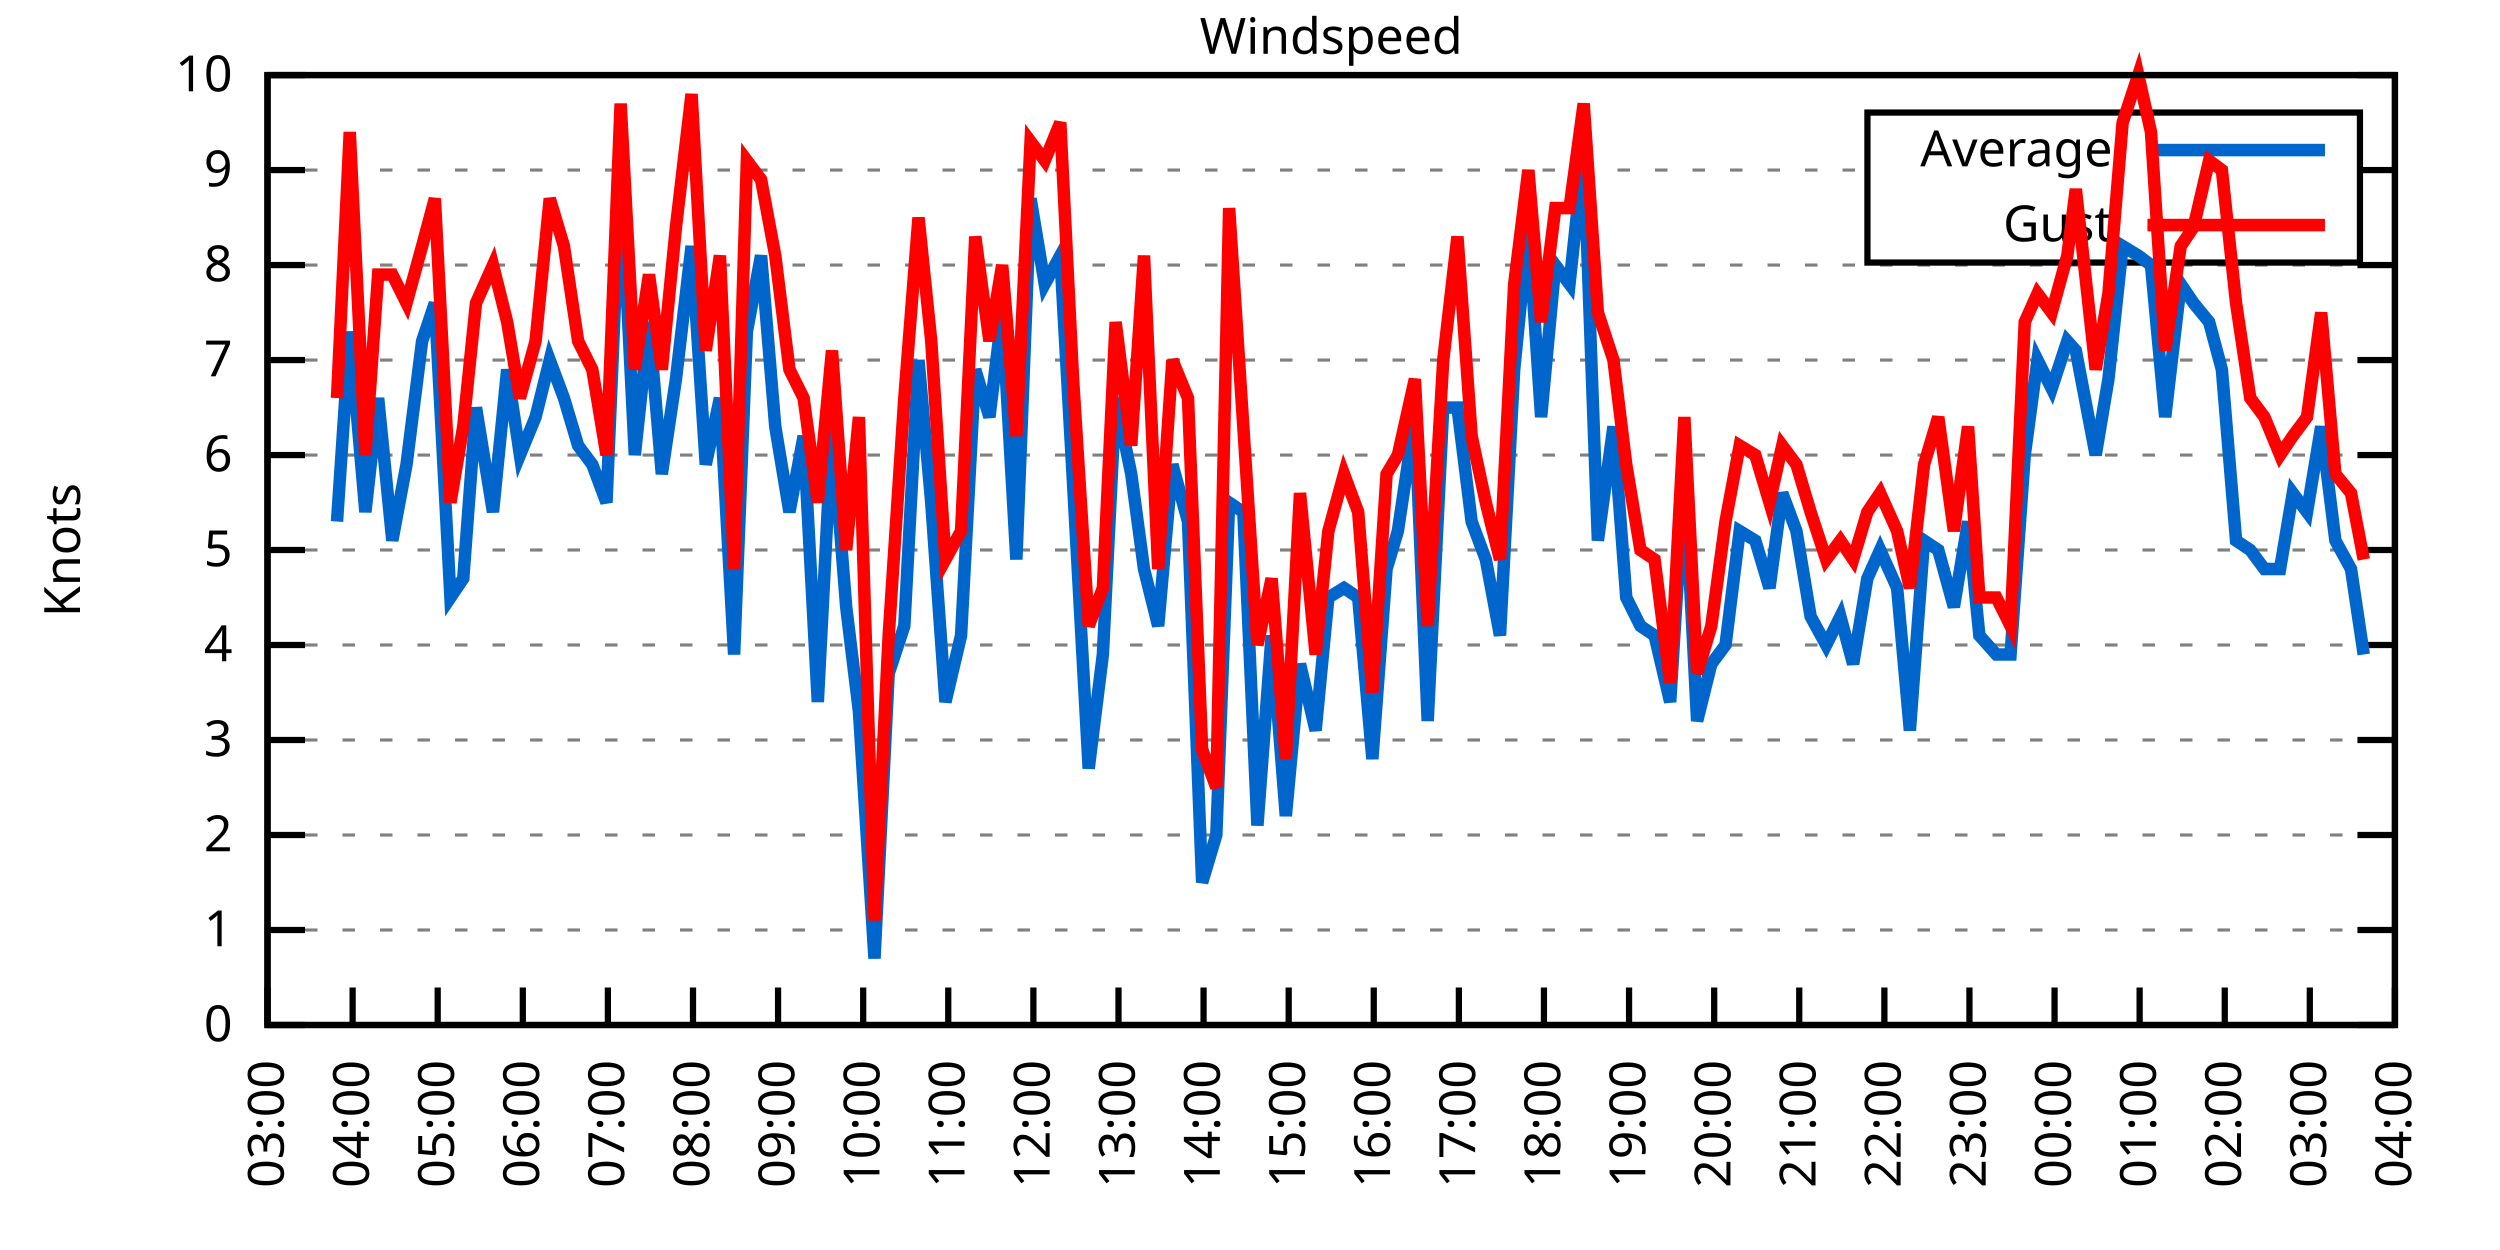
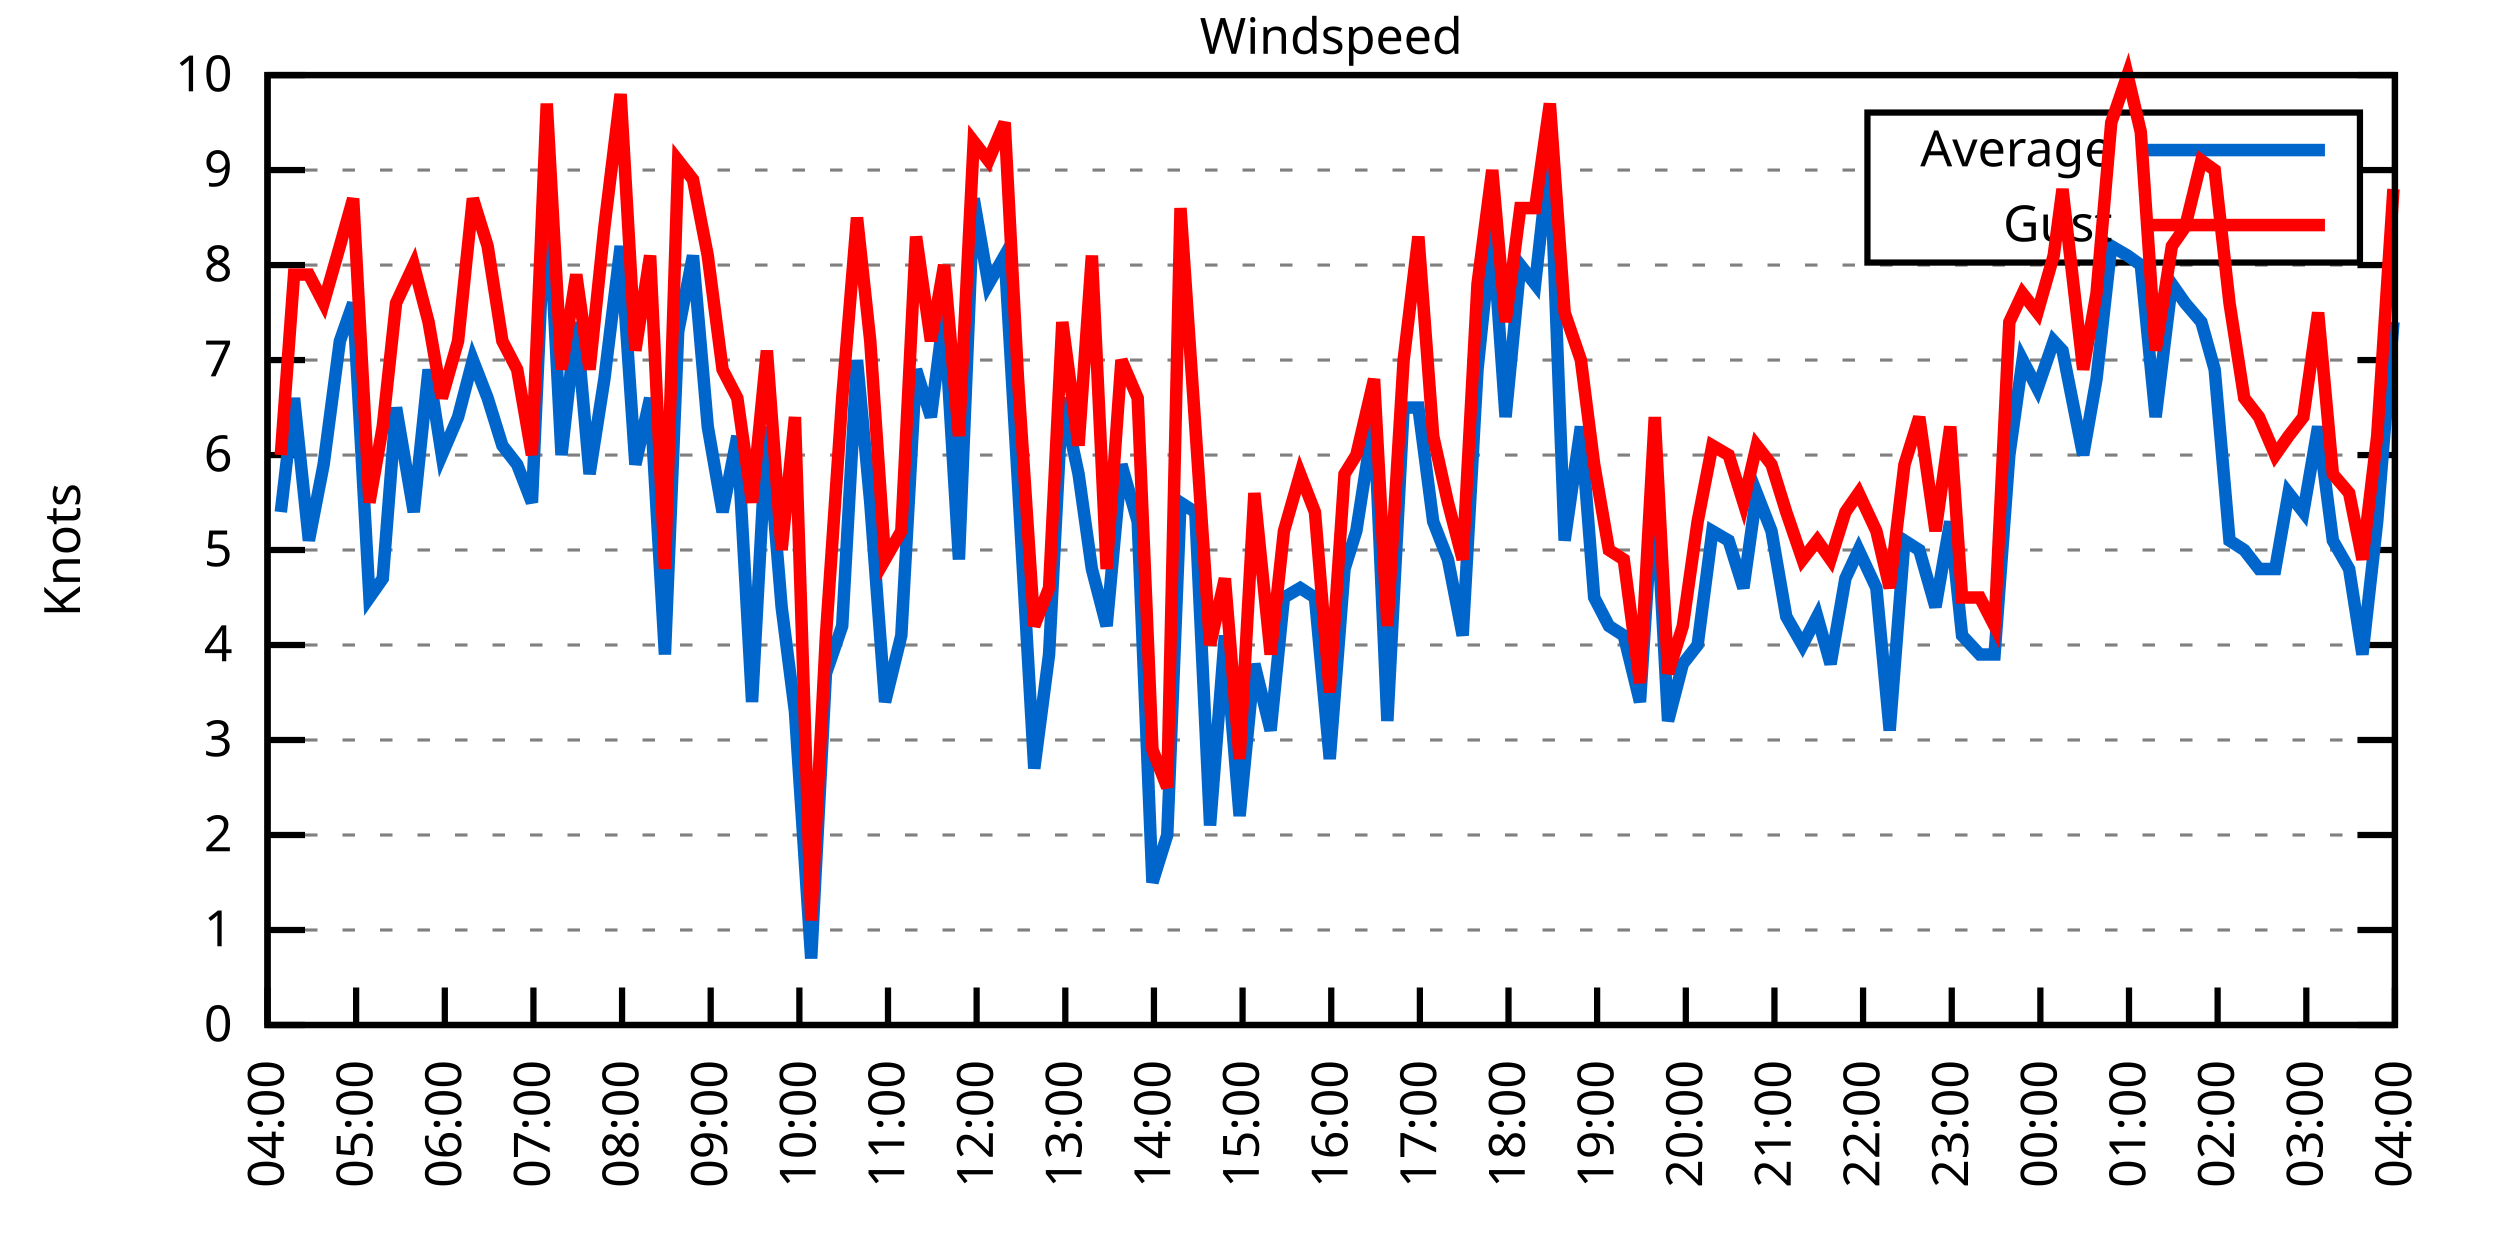
<svg xmlns="http://www.w3.org/2000/svg" xmlns:xlink="http://www.w3.org/1999/xlink" width="400" height="200" viewBox="0 0 400 200">
  <g id="gnuplot_canvas">
    <rect x="0" y="0" width="400" height="200" fill="none" />
    <defs>
      <circle id="gpDot" r="0.5" stroke-width="0.5" stroke="currentColor" />
      <path id="gpPt0" stroke-width="0.333" stroke="currentColor" d="M-1,0 h2 M0,-1 v2" />
      <path id="gpPt1" stroke-width="0.333" stroke="currentColor" d="M-1,-1 L1,1 M1,-1 L-1,1" />
      <path id="gpPt2" stroke-width="0.333" stroke="currentColor" d="M-1,0 L1,0 M0,-1 L0,1 M-1,-1 L1,1 M-1,1 L1,-1" />
      <rect id="gpPt3" stroke-width="0.333" stroke="currentColor" x="-1" y="-1" width="2" height="2" />
      <rect id="gpPt4" stroke-width="0.333" stroke="currentColor" fill="currentColor" x="-1" y="-1" width="2" height="2" />
      <circle id="gpPt5" stroke-width="0.333" stroke="currentColor" cx="0" cy="0" r="1" />
      <use xlink:href="#gpPt5" id="gpPt6" fill="currentColor" stroke="none" />
      <path id="gpPt7" stroke-width="0.333" stroke="currentColor" d="M0,-1.33 L-1.33,0.67 L1.33,0.67 z" />
      <use xlink:href="#gpPt7" id="gpPt8" fill="currentColor" stroke="none" />
      <use xlink:href="#gpPt7" id="gpPt9" stroke="currentColor" transform="rotate(180)" />
      <use xlink:href="#gpPt9" id="gpPt10" fill="currentColor" stroke="none" />
      <use xlink:href="#gpPt3" id="gpPt11" stroke="currentColor" transform="rotate(45)" />
      <use xlink:href="#gpPt11" id="gpPt12" fill="currentColor" stroke="none" />
      <path id="gpPt13" stroke-width="0.333" stroke="currentColor" d="M0,1.330 L1.265,0.411 L0.782,-1.067 L-0.782,-1.076 L-1.265,0.411 z" />
      <use xlink:href="#gpPt13" id="gpPt14" fill="currentColor" stroke="none" />
      <filter id="textbox" filterUnits="objectBoundingBox" x="0" y="0" height="1" width="1">
        <feFlood flood-color="white" flood-opacity="1" result="bgnd" />
        <feComposite in="SourceGraphic" in2="bgnd" operator="atop" />
      </filter>
      <filter id="greybox" filterUnits="objectBoundingBox" x="0" y="0" height="1" width="1">
        <feFlood flood-color="lightgrey" flood-opacity="1" result="grey" />
        <feComposite in="SourceGraphic" in2="grey" operator="atop" />
      </filter>
    </defs>
    <g fill="none" color="white" stroke="currentColor" stroke-width="1.00" stroke-linecap="butt" stroke-linejoin="miter">
</g>
    <g fill="none" color="black" stroke="currentColor" stroke-width="1.00" stroke-linecap="butt" stroke-linejoin="miter">
      <g stroke="none" shape-rendering="crispEdges">
        <polygon fill="rgb(255, 255, 255)" points="42.80,164.00 383.18,164.00 383.18,12.02 42.80,12.02 " />
      </g>
    </g>
    <g fill="none" color="black" stroke="currentColor" stroke-width="1.00" stroke-linecap="butt" stroke-linejoin="miter">
</g>
    <g fill="none" color="black" stroke="black" stroke-width="0.50" stroke-linecap="butt" stroke-linejoin="miter">
</g>
    <g fill="none" color="gray" stroke="currentColor" stroke-width="0.50" stroke-linecap="butt" stroke-linejoin="miter">
      <path stroke="gray" stroke-dasharray="2,4" class="gridline" d="M42.80,164.00 L383.19,164.00  " />
    </g>
    <g fill="none" color="gray" stroke="gray" stroke-width="1.00" stroke-linecap="butt" stroke-linejoin="miter">
</g>
    <g fill="none" color="black" stroke="currentColor" stroke-width="1.00" stroke-linecap="butt" stroke-linejoin="miter">
      <path stroke="black" d="M42.80,164.00 L48.80,164.00 M383.19,164.00 L377.19,164.00  " />
      <g transform="translate(37.20,166.60)" stroke="none" fill="black" font-family="Sans" font-size="8.00" text-anchor="end">
        <text>
          <tspan font-family="Sans"> 0</tspan>
        </text>
      </g>
    </g>
    <g fill="none" color="black" stroke="currentColor" stroke-width="1.00" stroke-linecap="butt" stroke-linejoin="miter">
</g>
    <g fill="none" color="black" stroke="black" stroke-width="0.50" stroke-linecap="butt" stroke-linejoin="miter">
</g>
    <g fill="none" color="gray" stroke="currentColor" stroke-width="0.50" stroke-linecap="butt" stroke-linejoin="miter">
      <path stroke="gray" stroke-dasharray="2,4" class="gridline" d="M42.80,148.80 L383.19,148.80  " />
    </g>
    <g fill="none" color="gray" stroke="gray" stroke-width="1.00" stroke-linecap="butt" stroke-linejoin="miter">
</g>
    <g fill="none" color="black" stroke="currentColor" stroke-width="1.00" stroke-linecap="butt" stroke-linejoin="miter">
      <path stroke="black" d="M42.80,148.80 L48.80,148.80 M383.19,148.80 L377.19,148.80  " />
      <g transform="translate(37.20,151.40)" stroke="none" fill="black" font-family="Sans" font-size="8.00" text-anchor="end">
        <text>
          <tspan font-family="Sans"> 1</tspan>
        </text>
      </g>
    </g>
    <g fill="none" color="black" stroke="currentColor" stroke-width="1.00" stroke-linecap="butt" stroke-linejoin="miter">
</g>
    <g fill="none" color="black" stroke="black" stroke-width="0.50" stroke-linecap="butt" stroke-linejoin="miter">
</g>
    <g fill="none" color="gray" stroke="currentColor" stroke-width="0.50" stroke-linecap="butt" stroke-linejoin="miter">
      <path stroke="gray" stroke-dasharray="2,4" class="gridline" d="M42.80,133.60 L383.19,133.60  " />
    </g>
    <g fill="none" color="gray" stroke="gray" stroke-width="1.00" stroke-linecap="butt" stroke-linejoin="miter">
</g>
    <g fill="none" color="black" stroke="currentColor" stroke-width="1.00" stroke-linecap="butt" stroke-linejoin="miter">
      <path stroke="black" d="M42.80,133.60 L48.80,133.60 M383.19,133.60 L377.19,133.60  " />
      <g transform="translate(37.20,136.20)" stroke="none" fill="black" font-family="Sans" font-size="8.00" text-anchor="end">
        <text>
          <tspan font-family="Sans"> 2</tspan>
        </text>
      </g>
    </g>
    <g fill="none" color="black" stroke="currentColor" stroke-width="1.00" stroke-linecap="butt" stroke-linejoin="miter">
</g>
    <g fill="none" color="black" stroke="black" stroke-width="0.50" stroke-linecap="butt" stroke-linejoin="miter">
</g>
    <g fill="none" color="gray" stroke="currentColor" stroke-width="0.50" stroke-linecap="butt" stroke-linejoin="miter">
      <path stroke="gray" stroke-dasharray="2,4" class="gridline" d="M42.80,118.40 L383.19,118.40  " />
    </g>
    <g fill="none" color="gray" stroke="gray" stroke-width="1.00" stroke-linecap="butt" stroke-linejoin="miter">
</g>
    <g fill="none" color="black" stroke="currentColor" stroke-width="1.00" stroke-linecap="butt" stroke-linejoin="miter">
      <path stroke="black" d="M42.80,118.40 L48.80,118.40 M383.19,118.40 L377.19,118.40  " />
      <g transform="translate(37.20,121.00)" stroke="none" fill="black" font-family="Sans" font-size="8.00" text-anchor="end">
        <text>
          <tspan font-family="Sans"> 3</tspan>
        </text>
      </g>
    </g>
    <g fill="none" color="black" stroke="currentColor" stroke-width="1.00" stroke-linecap="butt" stroke-linejoin="miter">
</g>
    <g fill="none" color="black" stroke="black" stroke-width="0.50" stroke-linecap="butt" stroke-linejoin="miter">
</g>
    <g fill="none" color="gray" stroke="currentColor" stroke-width="0.50" stroke-linecap="butt" stroke-linejoin="miter">
      <path stroke="gray" stroke-dasharray="2,4" class="gridline" d="M42.80,103.20 L383.19,103.20  " />
    </g>
    <g fill="none" color="gray" stroke="gray" stroke-width="1.00" stroke-linecap="butt" stroke-linejoin="miter">
</g>
    <g fill="none" color="black" stroke="currentColor" stroke-width="1.00" stroke-linecap="butt" stroke-linejoin="miter">
      <path stroke="black" d="M42.80,103.20 L48.80,103.20 M383.19,103.20 L377.19,103.20  " />
      <g transform="translate(37.20,105.80)" stroke="none" fill="black" font-family="Sans" font-size="8.00" text-anchor="end">
        <text>
          <tspan font-family="Sans"> 4</tspan>
        </text>
      </g>
    </g>
    <g fill="none" color="black" stroke="currentColor" stroke-width="1.00" stroke-linecap="butt" stroke-linejoin="miter">
</g>
    <g fill="none" color="black" stroke="black" stroke-width="0.50" stroke-linecap="butt" stroke-linejoin="miter">
</g>
    <g fill="none" color="gray" stroke="currentColor" stroke-width="0.50" stroke-linecap="butt" stroke-linejoin="miter">
      <path stroke="gray" stroke-dasharray="2,4" class="gridline" d="M42.80,88.00 L383.19,88.00  " />
    </g>
    <g fill="none" color="gray" stroke="gray" stroke-width="1.00" stroke-linecap="butt" stroke-linejoin="miter">
</g>
    <g fill="none" color="black" stroke="currentColor" stroke-width="1.00" stroke-linecap="butt" stroke-linejoin="miter">
      <path stroke="black" d="M42.80,88.00 L48.80,88.00 M383.19,88.00 L377.19,88.00  " />
      <g transform="translate(37.20,90.60)" stroke="none" fill="black" font-family="Sans" font-size="8.00" text-anchor="end">
        <text>
          <tspan font-family="Sans"> 5</tspan>
        </text>
      </g>
    </g>
    <g fill="none" color="black" stroke="currentColor" stroke-width="1.00" stroke-linecap="butt" stroke-linejoin="miter">
</g>
    <g fill="none" color="black" stroke="black" stroke-width="0.50" stroke-linecap="butt" stroke-linejoin="miter">
</g>
    <g fill="none" color="gray" stroke="currentColor" stroke-width="0.50" stroke-linecap="butt" stroke-linejoin="miter">
      <path stroke="gray" stroke-dasharray="2,4" class="gridline" d="M42.80,72.81 L383.19,72.81  " />
    </g>
    <g fill="none" color="gray" stroke="gray" stroke-width="1.00" stroke-linecap="butt" stroke-linejoin="miter">
</g>
    <g fill="none" color="black" stroke="currentColor" stroke-width="1.00" stroke-linecap="butt" stroke-linejoin="miter">
      <path stroke="black" d="M42.80,72.81 L48.80,72.81 M383.19,72.81 L377.19,72.81  " />
      <g transform="translate(37.20,75.41)" stroke="none" fill="black" font-family="Sans" font-size="8.00" text-anchor="end">
        <text>
          <tspan font-family="Sans"> 6</tspan>
        </text>
      </g>
    </g>
    <g fill="none" color="black" stroke="currentColor" stroke-width="1.00" stroke-linecap="butt" stroke-linejoin="miter">
</g>
    <g fill="none" color="black" stroke="black" stroke-width="0.50" stroke-linecap="butt" stroke-linejoin="miter">
</g>
    <g fill="none" color="gray" stroke="currentColor" stroke-width="0.50" stroke-linecap="butt" stroke-linejoin="miter">
      <path stroke="gray" stroke-dasharray="2,4" class="gridline" d="M42.80,57.61 L383.19,57.61  " />
    </g>
    <g fill="none" color="gray" stroke="gray" stroke-width="1.00" stroke-linecap="butt" stroke-linejoin="miter">
</g>
    <g fill="none" color="black" stroke="currentColor" stroke-width="1.00" stroke-linecap="butt" stroke-linejoin="miter">
      <path stroke="black" d="M42.80,57.61 L48.80,57.61 M383.19,57.61 L377.19,57.61  " />
      <g transform="translate(37.20,60.21)" stroke="none" fill="black" font-family="Sans" font-size="8.00" text-anchor="end">
        <text>
          <tspan font-family="Sans"> 7</tspan>
        </text>
      </g>
    </g>
    <g fill="none" color="black" stroke="currentColor" stroke-width="1.00" stroke-linecap="butt" stroke-linejoin="miter">
</g>
    <g fill="none" color="black" stroke="black" stroke-width="0.50" stroke-linecap="butt" stroke-linejoin="miter">
</g>
    <g fill="none" color="gray" stroke="currentColor" stroke-width="0.50" stroke-linecap="butt" stroke-linejoin="miter">
      <path stroke="gray" stroke-dasharray="2,4" class="gridline" d="M42.80,42.41 L383.19,42.41  " />
    </g>
    <g fill="none" color="gray" stroke="gray" stroke-width="1.00" stroke-linecap="butt" stroke-linejoin="miter">
</g>
    <g fill="none" color="black" stroke="currentColor" stroke-width="1.00" stroke-linecap="butt" stroke-linejoin="miter">
      <path stroke="black" d="M42.80,42.41 L48.80,42.41 M383.19,42.41 L377.19,42.41  " />
      <g transform="translate(37.20,45.01)" stroke="none" fill="black" font-family="Sans" font-size="8.00" text-anchor="end">
        <text>
          <tspan font-family="Sans"> 8</tspan>
        </text>
      </g>
    </g>
    <g fill="none" color="black" stroke="currentColor" stroke-width="1.00" stroke-linecap="butt" stroke-linejoin="miter">
</g>
    <g fill="none" color="black" stroke="black" stroke-width="0.50" stroke-linecap="butt" stroke-linejoin="miter">
</g>
    <g fill="none" color="gray" stroke="currentColor" stroke-width="0.50" stroke-linecap="butt" stroke-linejoin="miter">
      <path stroke="gray" stroke-dasharray="2,4" class="gridline" d="M42.80,27.21 L298.79,27.21 M377.59,27.21 L383.19,27.21  " />
    </g>
    <g fill="none" color="gray" stroke="gray" stroke-width="1.00" stroke-linecap="butt" stroke-linejoin="miter">
</g>
    <g fill="none" color="black" stroke="currentColor" stroke-width="1.00" stroke-linecap="butt" stroke-linejoin="miter">
      <path stroke="black" d="M42.80,27.21 L48.80,27.21 M383.19,27.21 L377.19,27.21  " />
      <g transform="translate(37.20,29.81)" stroke="none" fill="black" font-family="Sans" font-size="8.00" text-anchor="end">
        <text>
          <tspan font-family="Sans"> 9</tspan>
        </text>
      </g>
    </g>
    <g fill="none" color="black" stroke="currentColor" stroke-width="1.00" stroke-linecap="butt" stroke-linejoin="miter">
</g>
    <g fill="none" color="black" stroke="black" stroke-width="0.50" stroke-linecap="butt" stroke-linejoin="miter">
</g>
    <g fill="none" color="gray" stroke="currentColor" stroke-width="0.50" stroke-linecap="butt" stroke-linejoin="miter">
      <path stroke="gray" stroke-dasharray="2,4" class="gridline" d="M42.80,12.01 L383.19,12.01  " />
    </g>
    <g fill="none" color="gray" stroke="gray" stroke-width="1.00" stroke-linecap="butt" stroke-linejoin="miter">
</g>
    <g fill="none" color="black" stroke="currentColor" stroke-width="1.00" stroke-linecap="butt" stroke-linejoin="miter">
      <path stroke="black" d="M42.80,12.01 L48.80,12.01 M383.19,12.01 L377.19,12.01  " />
      <g transform="translate(37.20,14.61)" stroke="none" fill="black" font-family="Sans" font-size="8.00" text-anchor="end">
        <text>
          <tspan font-family="Sans"> 10</tspan>
        </text>
      </g>
    </g>
    <g fill="none" color="black" stroke="currentColor" stroke-width="1.00" stroke-linecap="butt" stroke-linejoin="miter">
      <path stroke="black" d="M42.80,164.00 L42.80,158.00  " />
      <g transform="translate(45.40,169.60) rotate(270.00)" stroke="none" fill="black" font-family="Sans" font-size="8.00" text-anchor="end">
        <text>
-           <tspan font-family="Sans">03:00</tspan>
-         </text>
-       </g>
-     </g>
-     <g fill="none" color="black" stroke="currentColor" stroke-width="1.00" stroke-linecap="butt" stroke-linejoin="miter">
-       <path stroke="black" d="M56.42,164.00 L56.42,158.00  " />
-       <g transform="translate(59.02,169.60) rotate(270.00)" stroke="none" fill="black" font-family="Sans" font-size="8.00" text-anchor="end">
-         <text>
          <tspan font-family="Sans">04:00</tspan>
        </text>
      </g>
    </g>
    <g fill="none" color="black" stroke="currentColor" stroke-width="1.00" stroke-linecap="butt" stroke-linejoin="miter">
-       <path stroke="black" d="M70.03,164.00 L70.03,158.00  " />
-       <g transform="translate(72.63,169.60) rotate(270.00)" stroke="none" fill="black" font-family="Sans" font-size="8.00" text-anchor="end">
+       <path stroke="black" d="M56.98,164.00 L56.98,158.00  " />
+       <g transform="translate(59.58,169.60) rotate(270.00)" stroke="none" fill="black" font-family="Sans" font-size="8.00" text-anchor="end">
        <text>
          <tspan font-family="Sans">05:00</tspan>
        </text>
      </g>
    </g>
    <g fill="none" color="black" stroke="currentColor" stroke-width="1.00" stroke-linecap="butt" stroke-linejoin="miter">
-       <path stroke="black" d="M83.65,164.00 L83.65,158.00  " />
-       <g transform="translate(86.25,169.60) rotate(270.00)" stroke="none" fill="black" font-family="Sans" font-size="8.00" text-anchor="end">
+       <path stroke="black" d="M71.17,164.00 L71.17,158.00  " />
+       <g transform="translate(73.77,169.60) rotate(270.00)" stroke="none" fill="black" font-family="Sans" font-size="8.00" text-anchor="end">
        <text>
          <tspan font-family="Sans">06:00</tspan>
        </text>
      </g>
    </g>
    <g fill="none" color="black" stroke="currentColor" stroke-width="1.00" stroke-linecap="butt" stroke-linejoin="miter">
-       <path stroke="black" d="M97.26,164.00 L97.26,158.00  " />
-       <g transform="translate(99.86,169.60) rotate(270.00)" stroke="none" fill="black" font-family="Sans" font-size="8.00" text-anchor="end">
+       <path stroke="black" d="M85.35,164.00 L85.35,158.00  " />
+       <g transform="translate(87.95,169.60) rotate(270.00)" stroke="none" fill="black" font-family="Sans" font-size="8.00" text-anchor="end">
        <text>
          <tspan font-family="Sans">07:00</tspan>
        </text>
      </g>
    </g>
    <g fill="none" color="black" stroke="currentColor" stroke-width="1.00" stroke-linecap="butt" stroke-linejoin="miter">
-       <path stroke="black" d="M110.88,164.00 L110.88,158.00  " />
-       <g transform="translate(113.48,169.60) rotate(270.00)" stroke="none" fill="black" font-family="Sans" font-size="8.00" text-anchor="end">
+       <path stroke="black" d="M99.53,164.00 L99.53,158.00  " />
+       <g transform="translate(102.13,169.60) rotate(270.00)" stroke="none" fill="black" font-family="Sans" font-size="8.00" text-anchor="end">
        <text>
          <tspan font-family="Sans">08:00</tspan>
        </text>
      </g>
    </g>
    <g fill="none" color="black" stroke="currentColor" stroke-width="1.00" stroke-linecap="butt" stroke-linejoin="miter">
-       <path stroke="black" d="M124.49,164.00 L124.49,158.00  " />
-       <g transform="translate(127.09,169.60) rotate(270.00)" stroke="none" fill="black" font-family="Sans" font-size="8.00" text-anchor="end">
+       <path stroke="black" d="M113.71,164.00 L113.71,158.00  " />
+       <g transform="translate(116.31,169.60) rotate(270.00)" stroke="none" fill="black" font-family="Sans" font-size="8.00" text-anchor="end">
        <text>
          <tspan font-family="Sans">09:00</tspan>
        </text>
      </g>
    </g>
    <g fill="none" color="black" stroke="currentColor" stroke-width="1.00" stroke-linecap="butt" stroke-linejoin="miter">
-       <path stroke="black" d="M138.11,164.00 L138.11,158.00  " />
-       <g transform="translate(140.71,169.60) rotate(270.00)" stroke="none" fill="black" font-family="Sans" font-size="8.00" text-anchor="end">
+       <path stroke="black" d="M127.90,164.00 L127.90,158.00  " />
+       <g transform="translate(130.50,169.60) rotate(270.00)" stroke="none" fill="black" font-family="Sans" font-size="8.00" text-anchor="end">
        <text>
          <tspan font-family="Sans">10:00</tspan>
        </text>
      </g>
    </g>
    <g fill="none" color="black" stroke="currentColor" stroke-width="1.00" stroke-linecap="butt" stroke-linejoin="miter">
-       <path stroke="black" d="M151.72,164.00 L151.72,158.00  " />
-       <g transform="translate(154.32,169.60) rotate(270.00)" stroke="none" fill="black" font-family="Sans" font-size="8.00" text-anchor="end">
+       <path stroke="black" d="M142.08,164.00 L142.08,158.00  " />
+       <g transform="translate(144.68,169.60) rotate(270.00)" stroke="none" fill="black" font-family="Sans" font-size="8.00" text-anchor="end">
        <text>
          <tspan font-family="Sans">11:00</tspan>
        </text>
      </g>
    </g>
    <g fill="none" color="black" stroke="currentColor" stroke-width="1.00" stroke-linecap="butt" stroke-linejoin="miter">
-       <path stroke="black" d="M165.34,164.00 L165.34,158.00  " />
-       <g transform="translate(167.94,169.60) rotate(270.00)" stroke="none" fill="black" font-family="Sans" font-size="8.00" text-anchor="end">
+       <path stroke="black" d="M156.26,164.00 L156.26,158.00  " />
+       <g transform="translate(158.86,169.60) rotate(270.00)" stroke="none" fill="black" font-family="Sans" font-size="8.00" text-anchor="end">
        <text>
          <tspan font-family="Sans">12:00</tspan>
        </text>
      </g>
    </g>
    <g fill="none" color="black" stroke="currentColor" stroke-width="1.00" stroke-linecap="butt" stroke-linejoin="miter">
-       <path stroke="black" d="M178.96,164.00 L178.96,158.00  " />
-       <g transform="translate(181.56,169.60) rotate(270.00)" stroke="none" fill="black" font-family="Sans" font-size="8.00" text-anchor="end">
+       <path stroke="black" d="M170.45,164.00 L170.45,158.00  " />
+       <g transform="translate(173.05,169.60) rotate(270.00)" stroke="none" fill="black" font-family="Sans" font-size="8.00" text-anchor="end">
        <text>
          <tspan font-family="Sans">13:00</tspan>
        </text>
      </g>
    </g>
    <g fill="none" color="black" stroke="currentColor" stroke-width="1.00" stroke-linecap="butt" stroke-linejoin="miter">
-       <path stroke="black" d="M192.57,164.00 L192.57,158.00  " />
-       <g transform="translate(195.17,169.60) rotate(270.00)" stroke="none" fill="black" font-family="Sans" font-size="8.00" text-anchor="end">
+       <path stroke="black" d="M184.63,164.00 L184.63,158.00  " />
+       <g transform="translate(187.23,169.60) rotate(270.00)" stroke="none" fill="black" font-family="Sans" font-size="8.00" text-anchor="end">
        <text>
          <tspan font-family="Sans">14:00</tspan>
        </text>
      </g>
    </g>
    <g fill="none" color="black" stroke="currentColor" stroke-width="1.00" stroke-linecap="butt" stroke-linejoin="miter">
-       <path stroke="black" d="M206.19,164.00 L206.19,158.00  " />
-       <g transform="translate(208.79,169.60) rotate(270.00)" stroke="none" fill="black" font-family="Sans" font-size="8.00" text-anchor="end">
+       <path stroke="black" d="M198.81,164.00 L198.81,158.00  " />
+       <g transform="translate(201.41,169.60) rotate(270.00)" stroke="none" fill="black" font-family="Sans" font-size="8.00" text-anchor="end">
        <text>
          <tspan font-family="Sans">15:00</tspan>
        </text>
      </g>
    </g>
    <g fill="none" color="black" stroke="currentColor" stroke-width="1.00" stroke-linecap="butt" stroke-linejoin="miter">
-       <path stroke="black" d="M219.80,164.00 L219.80,158.00  " />
-       <g transform="translate(222.40,169.60) rotate(270.00)" stroke="none" fill="black" font-family="Sans" font-size="8.00" text-anchor="end">
+       <path stroke="black" d="M213.00,164.00 L213.00,158.00  " />
+       <g transform="translate(215.60,169.60) rotate(270.00)" stroke="none" fill="black" font-family="Sans" font-size="8.00" text-anchor="end">
        <text>
          <tspan font-family="Sans">16:00</tspan>
        </text>
      </g>
    </g>
    <g fill="none" color="black" stroke="currentColor" stroke-width="1.00" stroke-linecap="butt" stroke-linejoin="miter">
-       <path stroke="black" d="M233.42,164.00 L233.42,158.00  " />
-       <g transform="translate(236.02,169.60) rotate(270.00)" stroke="none" fill="black" font-family="Sans" font-size="8.00" text-anchor="end">
+       <path stroke="black" d="M227.18,164.00 L227.18,158.00  " />
+       <g transform="translate(229.78,169.60) rotate(270.00)" stroke="none" fill="black" font-family="Sans" font-size="8.00" text-anchor="end">
        <text>
          <tspan font-family="Sans">17:00</tspan>
        </text>
      </g>
    </g>
    <g fill="none" color="black" stroke="currentColor" stroke-width="1.00" stroke-linecap="butt" stroke-linejoin="miter">
-       <path stroke="black" d="M247.03,164.00 L247.03,158.00  " />
-       <g transform="translate(249.63,169.60) rotate(270.00)" stroke="none" fill="black" font-family="Sans" font-size="8.00" text-anchor="end">
+       <path stroke="black" d="M241.36,164.00 L241.36,158.00  " />
+       <g transform="translate(243.96,169.60) rotate(270.00)" stroke="none" fill="black" font-family="Sans" font-size="8.00" text-anchor="end">
        <text>
          <tspan font-family="Sans">18:00</tspan>
        </text>
      </g>
    </g>
    <g fill="none" color="black" stroke="currentColor" stroke-width="1.00" stroke-linecap="butt" stroke-linejoin="miter">
-       <path stroke="black" d="M260.65,164.00 L260.65,158.00  " />
-       <g transform="translate(263.25,169.60) rotate(270.00)" stroke="none" fill="black" font-family="Sans" font-size="8.00" text-anchor="end">
+       <path stroke="black" d="M255.54,164.00 L255.54,158.00  " />
+       <g transform="translate(258.14,169.60) rotate(270.00)" stroke="none" fill="black" font-family="Sans" font-size="8.00" text-anchor="end">
        <text>
          <tspan font-family="Sans">19:00</tspan>
        </text>
      </g>
    </g>
    <g fill="none" color="black" stroke="currentColor" stroke-width="1.00" stroke-linecap="butt" stroke-linejoin="miter">
-       <path stroke="black" d="M274.27,164.00 L274.27,158.00  " />
-       <g transform="translate(276.87,169.60) rotate(270.00)" stroke="none" fill="black" font-family="Sans" font-size="8.00" text-anchor="end">
+       <path stroke="black" d="M269.73,164.00 L269.73,158.00  " />
+       <g transform="translate(272.33,169.60) rotate(270.00)" stroke="none" fill="black" font-family="Sans" font-size="8.00" text-anchor="end">
        <text>
          <tspan font-family="Sans">20:00</tspan>
        </text>
      </g>
    </g>
    <g fill="none" color="black" stroke="currentColor" stroke-width="1.00" stroke-linecap="butt" stroke-linejoin="miter">
-       <path stroke="black" d="M287.88,164.00 L287.88,158.00  " />
-       <g transform="translate(290.48,169.60) rotate(270.00)" stroke="none" fill="black" font-family="Sans" font-size="8.00" text-anchor="end">
+       <path stroke="black" d="M283.91,164.00 L283.91,158.00  " />
+       <g transform="translate(286.51,169.60) rotate(270.00)" stroke="none" fill="black" font-family="Sans" font-size="8.00" text-anchor="end">
        <text>
          <tspan font-family="Sans">21:00</tspan>
        </text>
      </g>
    </g>
    <g fill="none" color="black" stroke="currentColor" stroke-width="1.00" stroke-linecap="butt" stroke-linejoin="miter">
-       <path stroke="black" d="M301.50,164.00 L301.50,158.00  " />
-       <g transform="translate(304.10,169.60) rotate(270.00)" stroke="none" fill="black" font-family="Sans" font-size="8.00" text-anchor="end">
+       <path stroke="black" d="M298.09,164.00 L298.09,158.00  " />
+       <g transform="translate(300.69,169.60) rotate(270.00)" stroke="none" fill="black" font-family="Sans" font-size="8.00" text-anchor="end">
        <text>
          <tspan font-family="Sans">22:00</tspan>
        </text>
      </g>
    </g>
    <g fill="none" color="black" stroke="currentColor" stroke-width="1.00" stroke-linecap="butt" stroke-linejoin="miter">
-       <path stroke="black" d="M315.11,164.00 L315.11,158.00  " />
-       <g transform="translate(317.71,169.60) rotate(270.00)" stroke="none" fill="black" font-family="Sans" font-size="8.00" text-anchor="end">
+       <path stroke="black" d="M312.28,164.00 L312.28,158.00  " />
+       <g transform="translate(314.88,169.60) rotate(270.00)" stroke="none" fill="black" font-family="Sans" font-size="8.00" text-anchor="end">
        <text>
          <tspan font-family="Sans">23:00</tspan>
        </text>
      </g>
    </g>
    <g fill="none" color="black" stroke="currentColor" stroke-width="1.00" stroke-linecap="butt" stroke-linejoin="miter">
-       <path stroke="black" d="M328.73,164.00 L328.73,158.00  " />
-       <g transform="translate(331.33,169.60) rotate(270.00)" stroke="none" fill="black" font-family="Sans" font-size="8.00" text-anchor="end">
+       <path stroke="black" d="M326.46,164.00 L326.46,158.00  " />
+       <g transform="translate(329.06,169.60) rotate(270.00)" stroke="none" fill="black" font-family="Sans" font-size="8.00" text-anchor="end">
        <text>
          <tspan font-family="Sans">00:00</tspan>
        </text>
      </g>
    </g>
    <g fill="none" color="black" stroke="currentColor" stroke-width="1.00" stroke-linecap="butt" stroke-linejoin="miter">
-       <path stroke="black" d="M342.34,164.00 L342.34,158.00  " />
-       <g transform="translate(344.94,169.60) rotate(270.00)" stroke="none" fill="black" font-family="Sans" font-size="8.00" text-anchor="end">
+       <path stroke="black" d="M340.64,164.00 L340.64,158.00  " />
+       <g transform="translate(343.24,169.60) rotate(270.00)" stroke="none" fill="black" font-family="Sans" font-size="8.00" text-anchor="end">
        <text>
          <tspan font-family="Sans">01:00</tspan>
        </text>
      </g>
    </g>
    <g fill="none" color="black" stroke="currentColor" stroke-width="1.00" stroke-linecap="butt" stroke-linejoin="miter">
-       <path stroke="black" d="M355.96,164.00 L355.96,158.00  " />
-       <g transform="translate(358.56,169.60) rotate(270.00)" stroke="none" fill="black" font-family="Sans" font-size="8.00" text-anchor="end">
+       <path stroke="black" d="M354.82,164.00 L354.82,158.00  " />
+       <g transform="translate(357.42,169.60) rotate(270.00)" stroke="none" fill="black" font-family="Sans" font-size="8.00" text-anchor="end">
        <text>
          <tspan font-family="Sans">02:00</tspan>
        </text>
      </g>
    </g>
    <g fill="none" color="black" stroke="currentColor" stroke-width="1.00" stroke-linecap="butt" stroke-linejoin="miter">
-       <path stroke="black" d="M369.57,164.00 L369.57,158.00  " />
-       <g transform="translate(372.17,169.60) rotate(270.00)" stroke="none" fill="black" font-family="Sans" font-size="8.00" text-anchor="end">
+       <path stroke="black" d="M369.01,164.00 L369.01,158.00  " />
+       <g transform="translate(371.61,169.60) rotate(270.00)" stroke="none" fill="black" font-family="Sans" font-size="8.00" text-anchor="end">
        <text>
          <tspan font-family="Sans">03:00</tspan>
        </text>
      </g>
    </g>
    <g fill="none" color="black" stroke="currentColor" stroke-width="1.00" stroke-linecap="butt" stroke-linejoin="miter">
      <path stroke="black" d="M383.19,164.00 L383.19,158.00  " />
      <g transform="translate(385.79,169.60) rotate(270.00)" stroke="none" fill="black" font-family="Sans" font-size="8.00" text-anchor="end">
        <text>
          <tspan font-family="Sans">04:00</tspan>
        </text>
      </g>
    </g>
    <g fill="none" color="black" stroke="currentColor" stroke-width="1.00" stroke-linecap="butt" stroke-linejoin="miter">
</g>
    <g fill="none" color="black" stroke="currentColor" stroke-width="1.00" stroke-linecap="butt" stroke-linejoin="miter">
      <path stroke="black" d="M42.80,12.01 L42.80,164.00 L383.19,164.00 L383.19,12.01 L42.80,12.01 Z  " />
    </g>
    <g fill="none" color="black" stroke="currentColor" stroke-width="1.00" stroke-linecap="butt" stroke-linejoin="miter">
</g>
    <g fill="none" color="black" stroke="currentColor" stroke-width="1.00" stroke-linecap="butt" stroke-linejoin="miter">
      <path stroke="black" d="M298.79,42.01 L298.79,18.01 L377.59,18.01 L377.59,42.01 L298.79,42.01 Z  " />
    </g>
    <g id="Windspeed_plot_1">
      <g fill="none" color="white" stroke="black" stroke-width="2.00" stroke-linecap="butt" stroke-linejoin="miter">
</g>
      <g fill="none" color="black" stroke="currentColor" stroke-width="2.00" stroke-linecap="butt" stroke-linejoin="miter">
        <g transform="translate(337.99,26.61)" stroke="none" fill="black" font-family="Sans" font-size="8.00" text-anchor="end">
          <text>
            <tspan font-family="Sans">Average</tspan>
          </text>
        </g>
      </g>
      <g fill="none" color="black" stroke="currentColor" stroke-width="2.00" stroke-linecap="butt" stroke-linejoin="miter">
-         <path stroke="rgb(  0, 102, 204)" d="M343.59,24.01 L371.99,24.01 M53.92,83.45 L55.96,53.05 L58.46,81.93 L60.50,63.69 L62.77,86.49 L65.04,74.33   L67.54,54.57 L69.58,48.49 L72.07,95.60 L74.12,92.56 L76.16,65.21 L78.88,81.93 L81.15,59.13 L83.19,72.81   L85.69,66.73 L87.96,57.61 L90.23,63.69 L92.50,71.29 L94.77,74.33 L97.04,80.41 L99.30,27.21 L101.57,72.81   L103.84,51.53 L105.89,75.85 L108.15,60.65 L110.65,39.37 L112.92,74.33 L115.19,63.69 L117.46,104.72 L119.50,53.05   L121.77,40.89 L124.04,68.25 L126.31,81.93 L128.58,69.77 L130.85,112.32 L133.12,68.25 L135.39,97.12 L137.43,113.84   L139.92,153.36 L142.19,107.76 L144.69,100.16 L146.96,57.61 L149.00,80.41 L151.27,112.32 L153.77,101.68 L156.04,59.13   L158.31,66.73 L160.35,50.01 L162.62,89.52 L164.89,31.77 L167.16,45.45 L169.65,40.89 L171.69,77.37 L174.19,122.96   L176.46,104.72 L178.50,63.69 L181.00,75.85 L183.04,91.04 L185.31,100.16 L187.58,74.33 L190.08,83.45 L192.34,141.20   L194.61,133.60 L196.66,80.41 L198.93,81.93 L201.19,132.08 L203.46,101.68 L205.73,130.56 L208.00,106.24 L210.50,116.88   L212.54,95.60 L215.04,94.08 L217.31,95.60 L219.58,121.44 L221.85,91.04 L223.66,84.97 L226.38,66.73 L228.43,115.36   L230.92,65.21 L233.19,65.21 L235.46,83.45 L237.73,89.52 L240.00,101.68 L242.27,59.13 L244.54,36.33 L246.58,66.73   L248.85,42.41 L251.12,45.45 L253.39,24.17 L255.66,86.49 L258.15,68.25 L260.20,95.60 L262.47,100.16 L264.73,101.68   L267.23,112.32 L269.50,75.85 L271.54,115.36 L273.81,106.24 L276.08,103.20 L278.35,84.97 L280.85,86.49 L283.12,94.08   L285.16,78.89 L287.43,84.97 L289.70,98.64 L292.19,103.20 L294.46,98.64 L296.50,106.24 L298.77,92.56 L300.82,88.00   L303.54,94.08 L305.58,116.88 L307.85,86.49 L310.12,88.00 L312.62,97.12 L314.89,83.45 L316.70,101.68 L319.42,104.72   L321.69,104.72 L323.96,72.81 L326.00,57.61 L328.27,62.17 L330.77,54.57 L332.13,56.09 L335.31,72.81 L337.35,60.65   L339.62,39.37 L342.12,40.89 L344.16,42.41 L346.43,66.73 L348.92,45.45 L350.97,48.49 L353.46,51.53 L355.50,59.13   L357.77,86.49 L360.04,88.00 L362.31,91.04 L364.81,91.04 L366.85,78.89 L369.12,81.93 L371.39,68.25 L373.66,86.49   L376.16,91.04 L378.20,104.72  " />
+         <path stroke="rgb(  0, 102, 204)" d="M343.59,24.01 L371.99,24.01 M44.93,81.93 L47.05,63.69 L49.42,86.49 L51.78,74.33 L54.38,54.57 L56.51,48.49   L59.11,95.60 L61.24,92.56 L63.37,65.21 L66.20,81.93 L68.57,59.13 L70.69,72.81 L73.29,66.73 L75.66,57.61   L78.02,63.69 L80.38,71.29 L82.75,74.33 L85.11,80.41 L87.48,27.21 L89.84,72.81 L92.20,51.53 L94.33,75.85   L96.70,60.65 L99.30,39.37 L101.66,74.33 L104.02,63.69 L106.39,104.72 L108.51,53.05 L110.88,40.89 L113.24,68.25   L115.61,81.93 L117.97,69.77 L120.33,112.32 L122.70,68.25 L125.06,97.12 L127.19,113.84 L129.79,153.36 L132.15,107.76   L134.75,100.16 L137.12,57.61 L139.24,80.41 L141.61,112.32 L144.21,101.68 L146.57,59.13 L148.94,66.73 L151.06,50.01   L153.43,89.52 L155.79,31.77 L158.15,45.45 L160.75,40.89 L162.88,77.37 L165.48,122.96 L167.85,104.72 L169.97,63.69   L172.57,75.85 L174.70,91.04 L177.06,100.16 L179.43,74.33 L182.03,83.45 L184.39,141.20 L186.76,133.60 L188.88,80.41   L191.25,81.93 L193.61,132.08 L195.98,101.68 L198.34,130.56 L200.70,106.24 L203.30,116.88 L205.43,95.60 L208.03,94.08   L210.39,95.60 L212.76,121.44 L215.12,91.04 L217.01,84.97 L219.85,66.73 L221.98,115.36 L224.58,65.21 L226.94,65.21   L229.31,83.45 L231.67,89.52 L234.03,101.68 L236.40,59.13 L238.76,36.33 L240.89,66.73 L243.25,42.41 L245.62,45.45   L247.98,24.17 L250.34,86.49 L252.94,68.25 L255.07,95.60 L257.43,100.16 L259.80,101.68 L262.40,112.32 L264.76,75.85   L266.89,115.36 L269.25,106.24 L271.62,103.20 L273.98,84.97 L276.58,86.49 L278.95,94.08 L281.07,78.89 L283.44,84.97   L285.80,98.64 L288.40,103.20 L290.76,98.64 L292.89,106.24 L295.26,92.56 L297.38,88.00 L300.22,94.08 L302.35,116.88   L304.71,86.49 L307.08,88.00 L309.68,97.12 L312.04,83.45 L313.93,101.68 L316.77,104.72 L319.13,104.72 L321.49,72.81   L323.62,57.61 L325.99,62.17 L328.59,54.57 L330.00,56.09 L333.31,72.81 L335.44,60.65 L337.80,39.37 L340.40,40.89   L342.53,42.41 L344.90,66.73 L347.50,45.45 L349.62,48.49 L352.22,51.53 L354.35,59.13 L356.72,86.49 L359.08,88.00   L361.44,91.04 L364.04,91.04 L366.17,78.89 L368.53,81.93 L370.90,68.25 L373.26,86.49 L375.86,91.04 L377.99,104.72   L380.35,83.45 L382.95,51.53  " />
      </g>
    </g>
    <g id="Windspeed_plot_2">
      <g fill="none" color="black" stroke="currentColor" stroke-width="2.00" stroke-linecap="butt" stroke-linejoin="miter">
        <g transform="translate(337.99,38.61)" stroke="none" fill="black" font-family="Sans" font-size="8.00" text-anchor="end">
          <text>
            <tspan font-family="Sans">Gust</tspan>
          </text>
        </g>
      </g>
      <g fill="none" color="black" stroke="currentColor" stroke-width="2.00" stroke-linecap="butt" stroke-linejoin="miter">
-         <path stroke="rgb(255,   0,   0)" d="M343.59,36.01 L371.99,36.01 M53.92,63.69 L55.96,21.13 L58.46,72.81 L60.50,43.93 L62.77,43.93 L65.04,48.49   L67.54,39.37 L69.58,31.77 L72.07,80.41 L74.12,68.25 L76.16,48.49 L78.88,42.41 L81.15,51.53 L83.19,63.69   L85.69,54.57 L87.96,31.77 L90.23,39.37 L92.50,54.57 L94.77,59.13 L97.04,72.81 L99.30,16.57 L101.57,59.13   L103.84,43.93 L105.89,59.13 L108.15,36.33 L110.65,15.05 L112.92,56.09 L115.19,40.89 L117.46,91.04 L119.50,25.69   L121.77,28.73 L124.04,40.89 L126.31,59.13 L128.58,63.69 L130.85,80.41 L133.12,56.09 L135.39,88.00 L137.43,66.73   L139.92,147.28 L142.19,101.68 L144.69,63.69 L146.96,34.81 L149.00,54.57 L151.27,89.52 L153.77,84.97 L156.04,37.85   L158.31,54.57 L160.35,42.41 L162.62,69.77 L164.89,22.65 L167.16,25.69 L169.65,19.61 L171.69,60.65 L174.19,100.16   L176.46,94.08 L178.50,51.53 L181.00,71.29 L183.04,40.89 L185.31,91.04 L187.58,57.61 L190.08,63.69 L192.34,119.92   L194.61,126.00 L196.66,33.29 L198.93,68.25 L201.19,103.20 L203.46,92.56 L205.73,121.44 L208.00,78.89 L210.50,104.72   L212.54,84.97 L215.04,75.85 L217.31,81.93 L219.58,110.80 L221.85,75.85 L223.66,72.81 L226.38,60.65 L228.43,100.16   L230.92,57.61 L233.19,37.85 L235.46,69.77 L237.73,80.41 L240.00,89.52 L242.27,45.45 L244.54,27.21 L246.58,51.53   L248.85,33.29 L251.12,33.29 L253.39,16.57 L255.66,50.01 L258.15,57.61 L260.20,74.33 L262.47,88.00 L264.73,89.52   L267.23,109.28 L269.50,66.73 L271.54,107.76 L273.81,100.16 L276.08,83.45 L278.35,71.29 L280.85,72.81 L283.12,80.41   L285.16,71.29 L287.43,74.33 L289.70,81.93 L292.19,89.52 L294.46,86.49 L296.50,89.52 L298.77,81.93 L300.82,78.89   L303.54,84.97 L305.58,94.08 L307.85,74.33 L310.12,66.73 L312.62,84.97 L314.89,68.25 L316.70,95.60 L319.42,95.60   L321.69,100.16 L323.96,51.53 L326.00,46.97 L328.27,50.01 L330.77,40.89 L332.13,30.25 L335.31,59.13 L337.35,46.97   L339.62,19.61 L342.12,12.01 L344.16,21.13 L346.43,56.09 L348.92,39.37 L350.97,36.33 L353.46,25.69 L355.50,27.21   L357.77,48.49 L360.04,63.69 L362.31,66.73 L364.81,72.81 L366.85,69.77 L369.12,66.73 L371.39,50.01 L373.66,75.85   L376.16,78.89 L378.20,89.52  " />
+         <path stroke="rgb(255,   0,   0)" d="M343.59,36.01 L371.99,36.01 M44.93,72.81 L47.05,43.93 L49.42,43.93 L51.78,48.49 L54.38,39.37 L56.51,31.77   L59.11,80.41 L61.24,68.25 L63.37,48.49 L66.20,42.41 L68.57,51.53 L70.69,63.69 L73.29,54.57 L75.66,31.77   L78.02,39.37 L80.38,54.57 L82.75,59.13 L85.11,72.81 L87.48,16.57 L89.84,59.13 L92.20,43.93 L94.33,59.13   L96.70,36.33 L99.30,15.05 L101.66,56.09 L104.02,40.89 L106.39,91.04 L108.51,25.69 L110.88,28.73 L113.24,40.89   L115.61,59.13 L117.97,63.69 L120.33,80.41 L122.70,56.09 L125.06,88.00 L127.19,66.73 L129.79,147.28 L132.15,101.68   L134.75,63.69 L137.12,34.81 L139.24,54.57 L141.61,89.52 L144.21,84.97 L146.57,37.85 L148.94,54.57 L151.06,42.41   L153.43,69.77 L155.79,22.65 L158.15,25.69 L160.75,19.61 L162.88,60.65 L165.48,100.16 L167.85,94.08 L169.97,51.53   L172.57,71.29 L174.70,40.89 L177.06,91.04 L179.43,57.61 L182.03,63.69 L184.39,119.92 L186.76,126.00 L188.88,33.29   L191.25,68.25 L193.61,103.20 L195.98,92.56 L198.34,121.44 L200.70,78.89 L203.30,104.72 L205.43,84.97 L208.03,75.85   L210.39,81.93 L212.76,110.80 L215.12,75.85 L217.01,72.81 L219.85,60.65 L221.98,100.16 L224.58,57.61 L226.94,37.85   L229.31,69.77 L231.67,80.41 L234.03,89.52 L236.40,45.45 L238.76,27.21 L240.89,51.53 L243.25,33.29 L245.62,33.29   L247.98,16.57 L250.34,50.01 L252.94,57.61 L255.07,74.33 L257.43,88.00 L259.80,89.52 L262.40,109.28 L264.76,66.73   L266.89,107.76 L269.25,100.16 L271.62,83.45 L273.98,71.29 L276.58,72.81 L278.95,80.41 L281.07,71.29 L283.44,74.33   L285.80,81.93 L288.40,89.52 L290.76,86.49 L292.89,89.52 L295.26,81.93 L297.38,78.89 L300.22,84.97 L302.35,94.08   L304.71,74.33 L307.08,66.73 L309.68,84.97 L312.04,68.25 L313.93,95.60 L316.77,95.60 L319.13,100.16 L321.49,51.53   L323.62,46.97 L325.99,50.01 L328.59,40.89 L330.00,30.25 L333.31,59.13 L335.44,46.97 L337.80,19.61 L340.40,12.01   L342.53,21.13 L344.90,56.09 L347.50,39.37 L349.62,36.33 L352.22,25.69 L354.35,27.21 L356.72,48.49 L359.08,63.69   L361.44,66.73 L364.04,72.81 L366.17,69.77 L368.53,66.73 L370.90,50.01 L373.26,75.85 L375.86,78.89 L377.99,89.52   L380.35,69.77 L382.95,30.25  " />
      </g>
    </g>
    <g fill="none" color="black" stroke="currentColor" stroke-width="2.00" stroke-linecap="butt" stroke-linejoin="miter">
</g>
    <g fill="none" color="black" stroke="black" stroke-width="1.00" stroke-linecap="butt" stroke-linejoin="miter">
</g>
    <g fill="none" color="black" stroke="currentColor" stroke-width="1.00" stroke-linecap="butt" stroke-linejoin="miter">
      <path stroke="black" d="M42.80,12.01 L42.80,164.00 L383.19,164.00 L383.19,12.01 L42.80,12.01 Z  " />
      <g transform="translate(12.80,88.01) rotate(270.00)" stroke="none" fill="black" font-family="Sans" font-size="8.00" text-anchor="middle">
        <text>
          <tspan font-family="Sans">Knots</tspan>
        </text>
      </g>
    </g>
    <g fill="none" color="black" stroke="currentColor" stroke-width="1.00" stroke-linecap="butt" stroke-linejoin="miter">
</g>
    <g fill="none" color="black" stroke="currentColor" stroke-width="1.00" stroke-linecap="butt" stroke-linejoin="miter">
      <g transform="translate(212.99,8.61)" stroke="none" fill="black" font-family="Sans" font-size="8.00" text-anchor="middle">
        <text>
          <tspan font-family="Sans">Windspeed</tspan>
        </text>
      </g>
    </g>
    <g fill="none" color="black" stroke="currentColor" stroke-width="1.00" stroke-linecap="butt" stroke-linejoin="miter">
</g>
  </g>
</svg>
